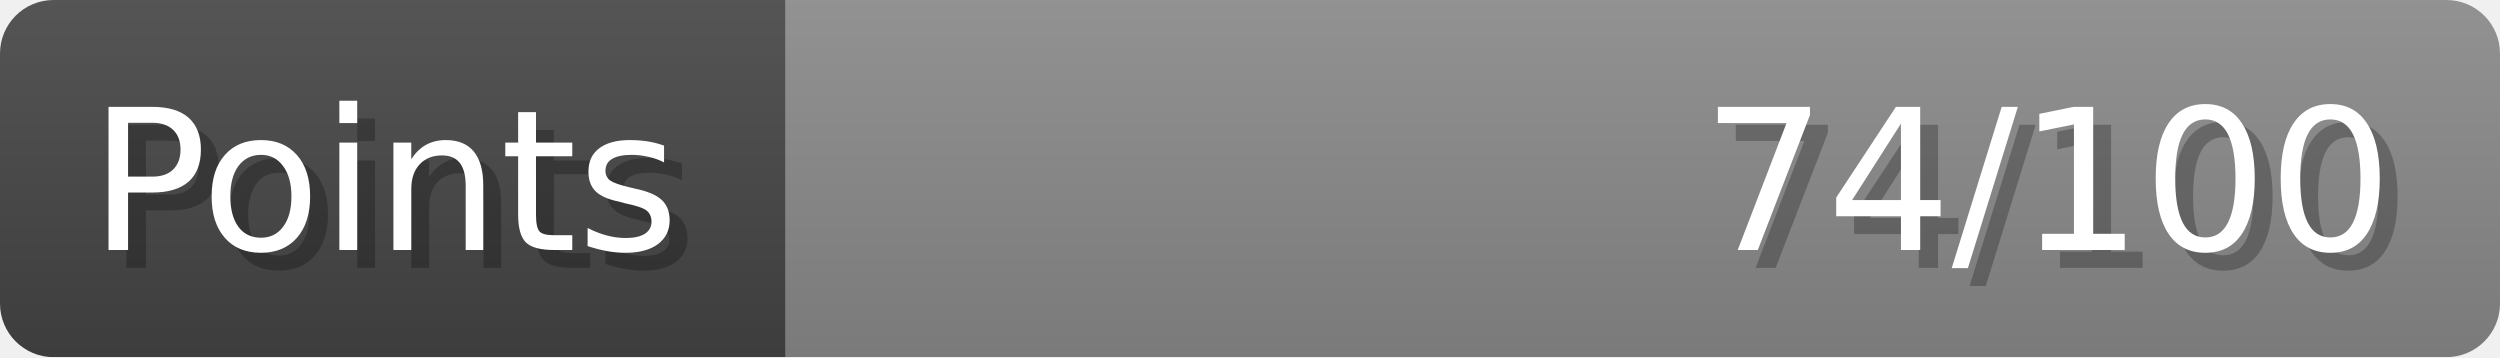
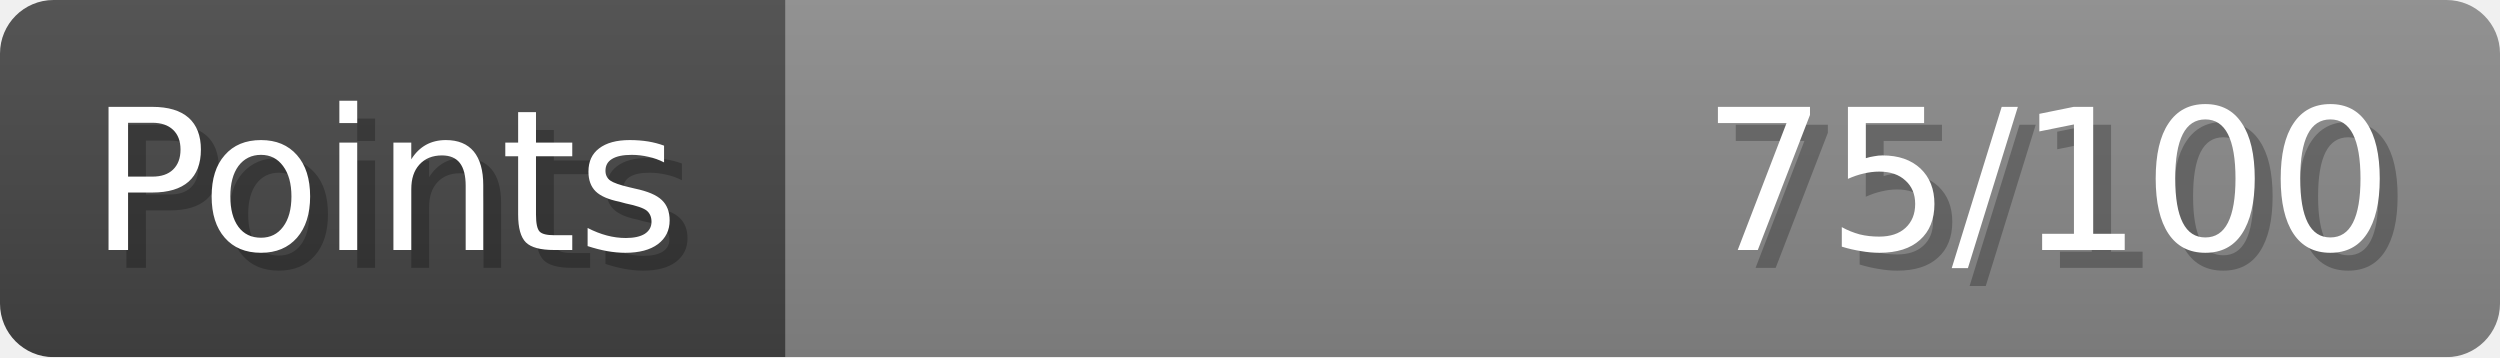
- <svg xmlns="http://www.w3.org/2000/svg" width="140px" height="20px" role="img" aria-label="Points: 74/100">
+ <svg xmlns="http://www.w3.org/2000/svg" width="140px" height="20px" role="img" aria-label="Points: 75/100">
  <linearGradient id="a" x2="0" y2="100%">
    <stop offset="0" stop-opacity=".1" stop-color="#EEE" />
    <stop offset="1" stop-opacity=".1" />
  </linearGradient>
  <mask id="m">
    <rect width="100%" height="100%" rx="3" fill="#FFF" />
  </mask>
  <g mask="url(#m)">
    <rect x="0" y="0" width="44" height="20" fill="#444" />
    <svg x="44" y="0" width="96" height="20">
      <rect width="100%" height="100%" fill="#888888" />
      <rect width="0%" height="100%" fill="#33CC11" transform="">
-         <animate attributeName="width" begin="0.5s" dur="600ms" from="0%" to="74%" repeatCount="1" fill="freeze" calcMode="spline" keyTimes="0; 1" keySplines="0.3, 0.61, 0.355, 1" />
+         <animate attributeName="width" begin="0.5s" dur="600ms" from="0%" to="75%" repeatCount="1" fill="freeze" calcMode="spline" keyTimes="0; 1" keySplines="0.3, 0.61, 0.355, 1" />
      </rect>
    </svg>
    <rect width="140" height="20" fill="url(#a)" />
  </g>
  <g aria-hidden="true" font-size="11" font-family="Verdana, DejaVu Sans, sans-serif" fill="#FFFFFF">
    <text x="6" y="15" fill="#000" opacity="0.25">Points</text>
    <text x="5" y="14">Points</text>
-     <text x="135" y="15" fill="#000" opacity="0.25" text-anchor="end">74/100</text>
-     <text x="134" y="14" text-anchor="end">74/100</text>
+     <text x="135" y="15" fill="#000" opacity="0.25" text-anchor="end">75/100</text>
+     <text x="134" y="14" text-anchor="end">75/100</text>
  </g>
</svg>
